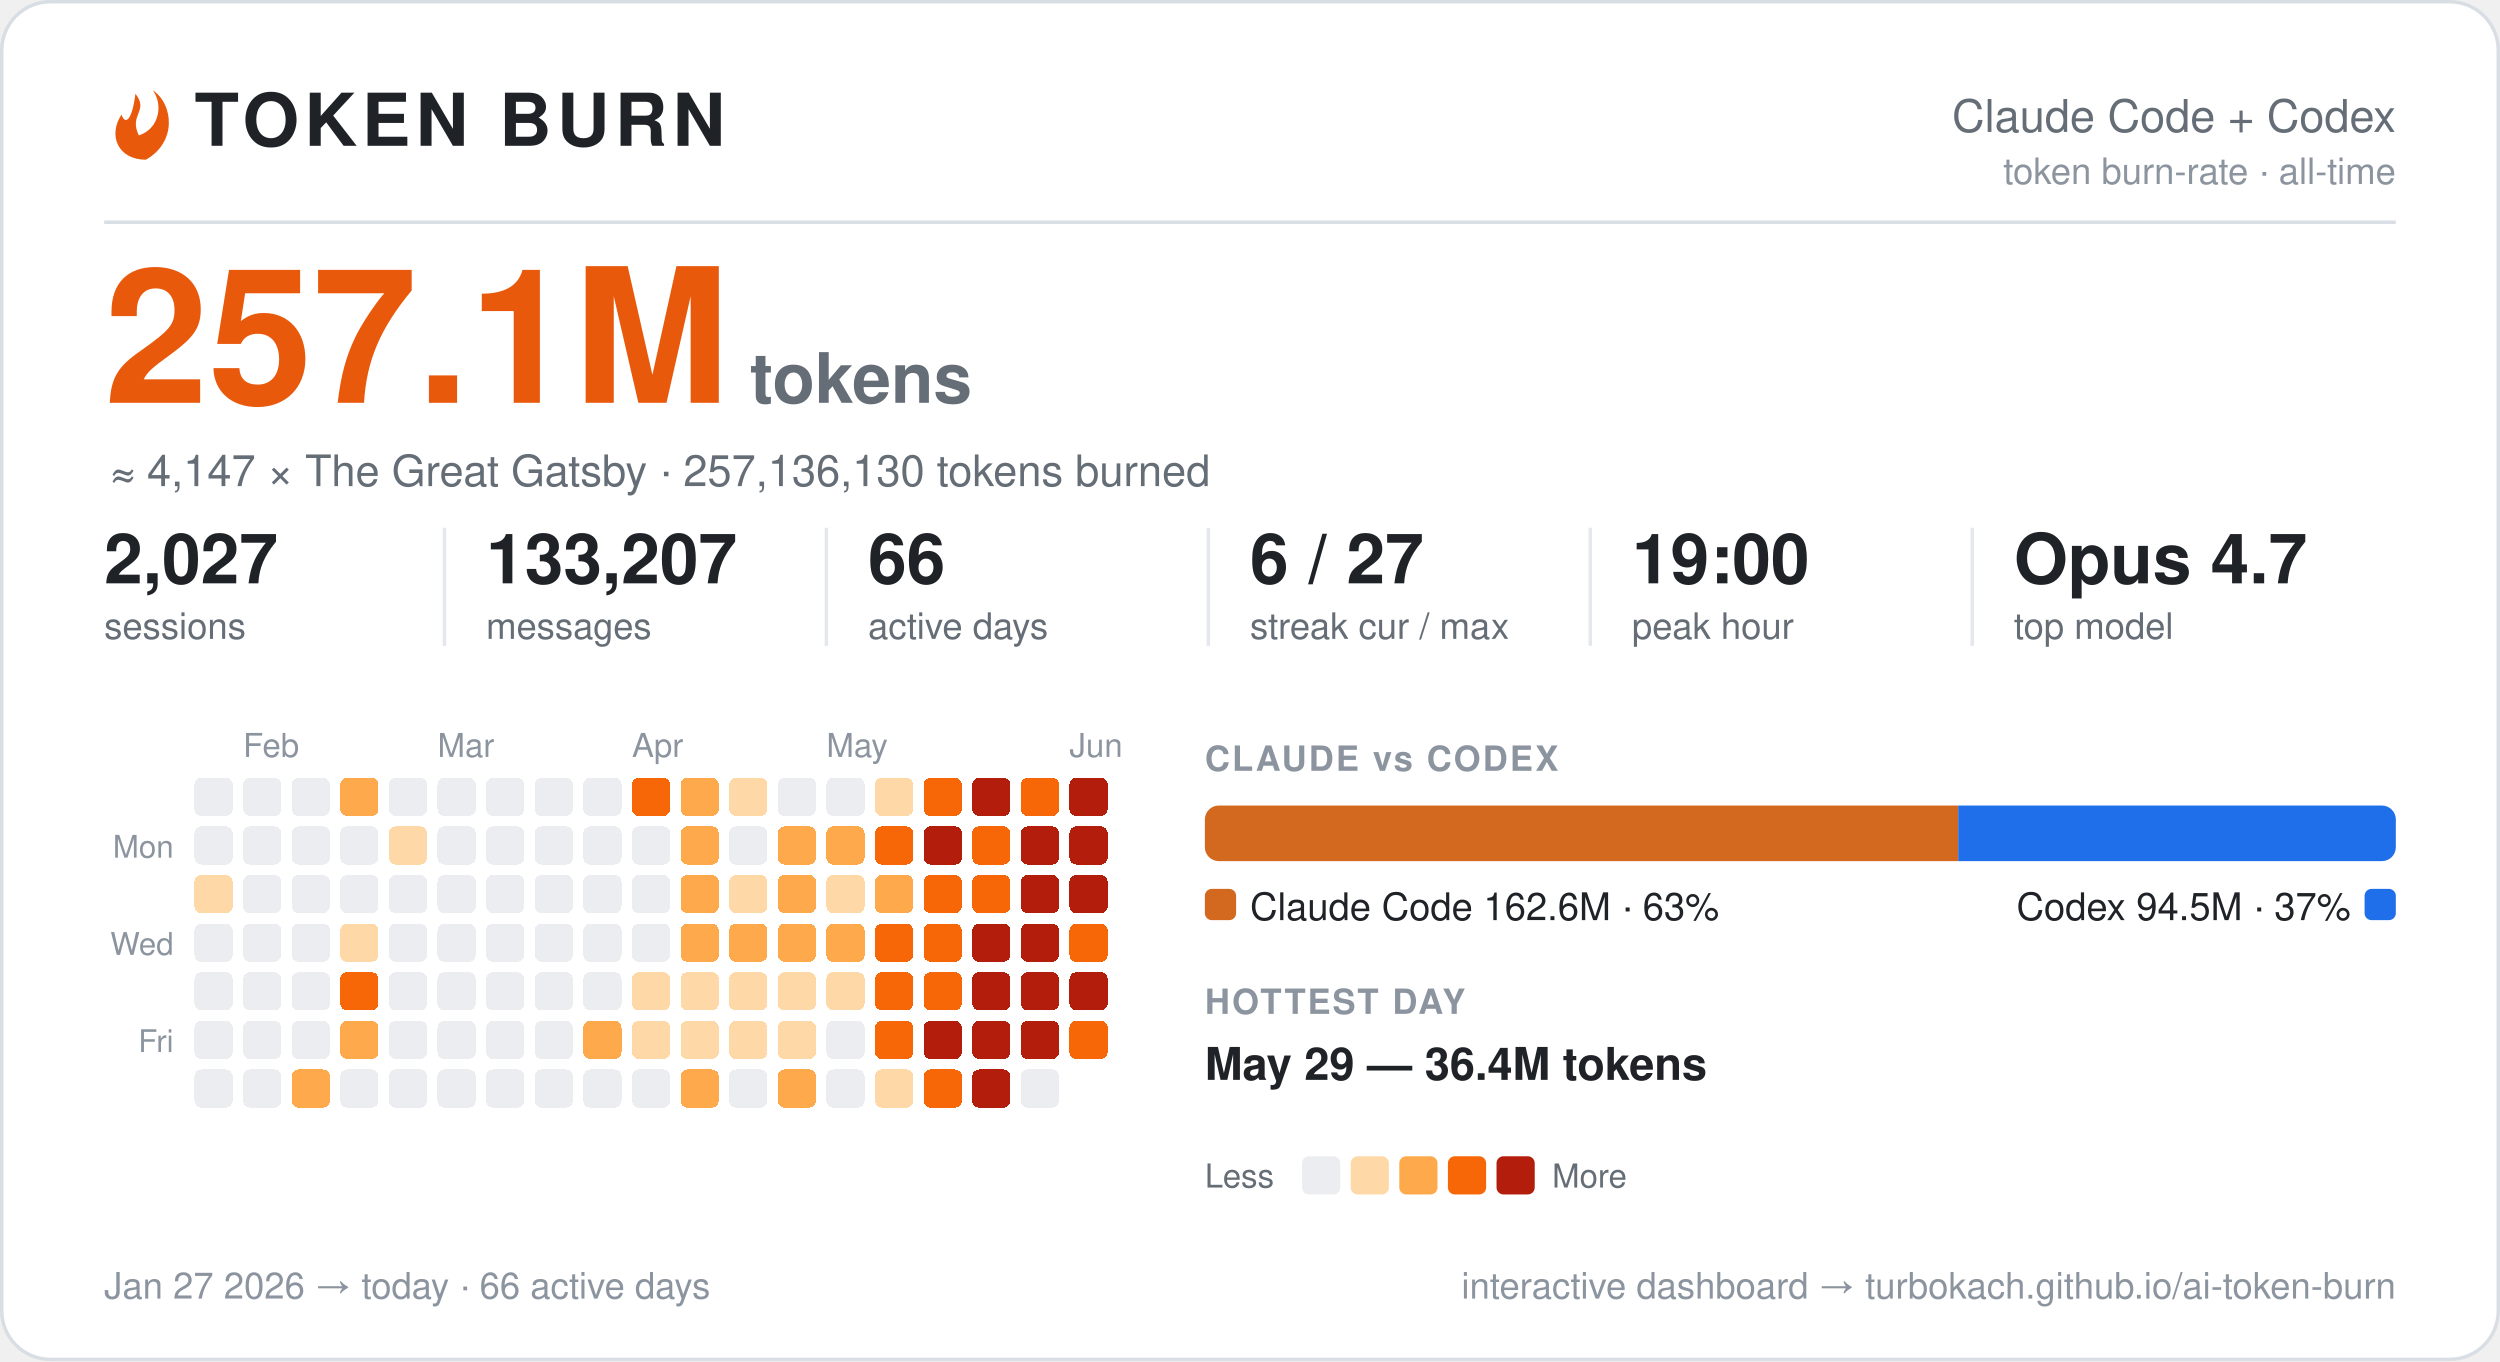
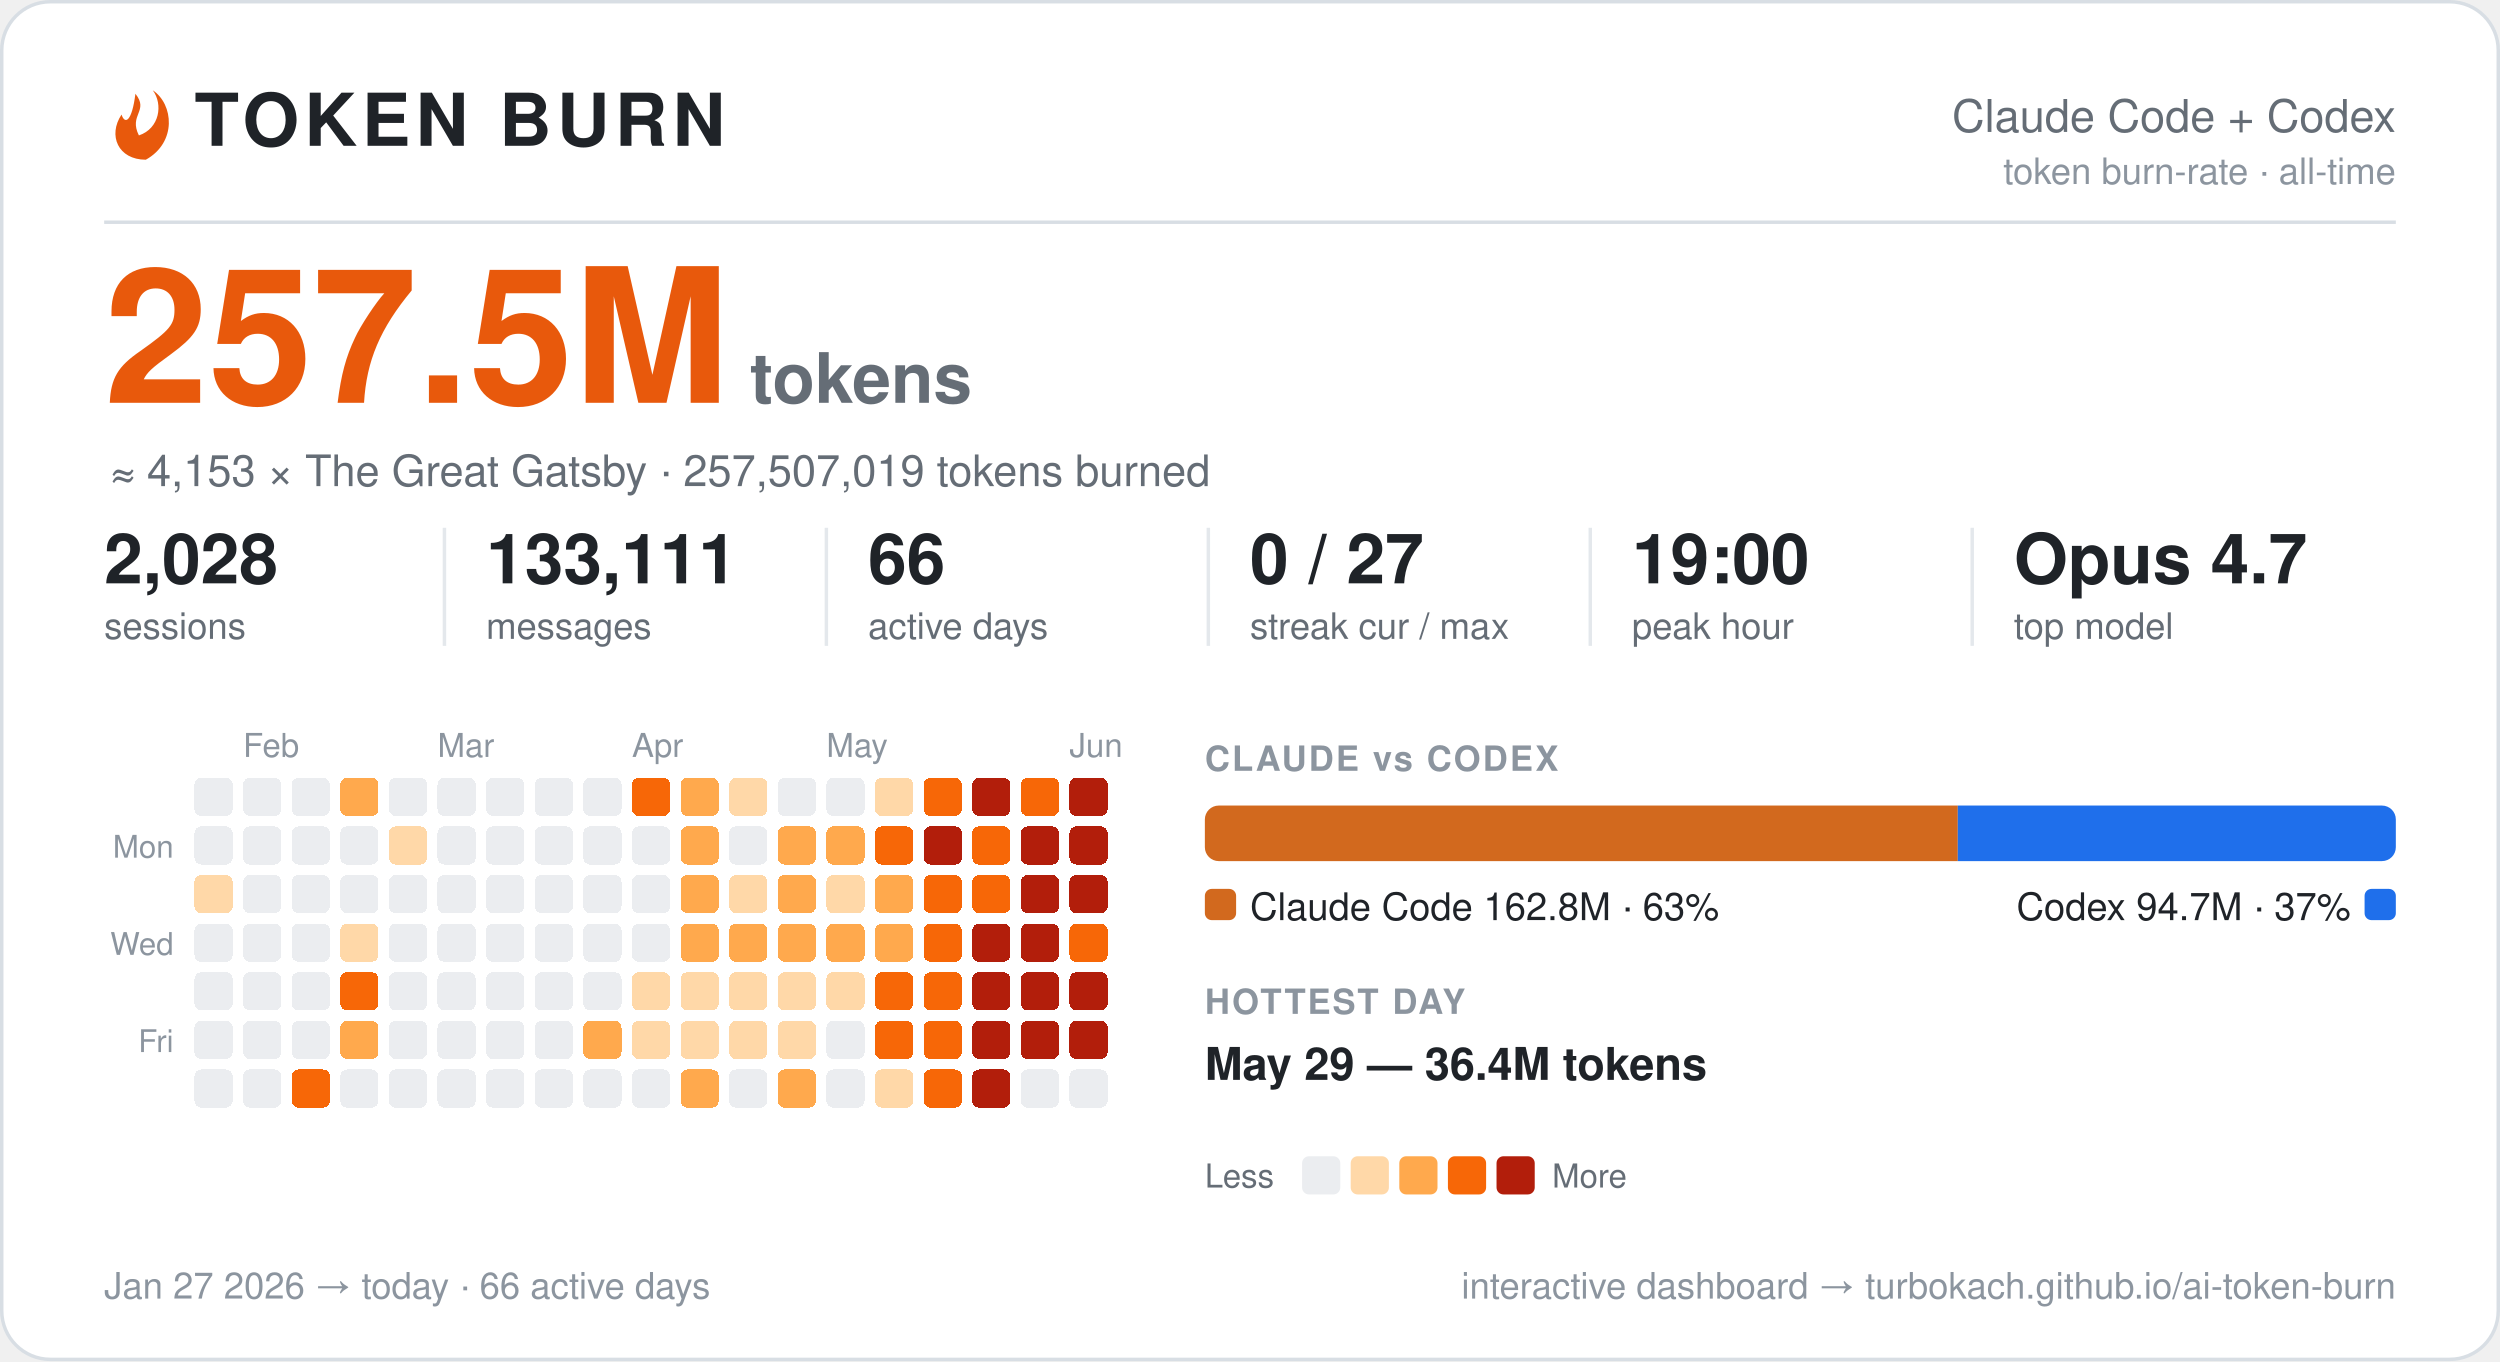
<svg xmlns="http://www.w3.org/2000/svg" width="720" height="392" viewBox="0 0 720 392" font-family="-apple-system, BlinkMacSystemFont, 'Segoe UI', Helvetica, Arial, 'Liberation Sans', sans-serif" role="img" aria-label="Token burn — Claude Code + Codex">
  <rect x="0.5" y="0.5" width="719" height="391" rx="14" fill="#ffffff" stroke="#d8dee4" />
  <g transform="translate(30,27)">
    <path d="M9 0 C13 5 7 6 10 12 C16 10 17 3 14 -1 C20 3 21 14 12 19 C4 19 1 12 5 6 C6 9 8 8 9 0 Z" fill="#e8590c" />
  </g>
  <text x="56.0" y="42.0" font-size="21" fill="#1f2328" font-weight="800" letter-spacing="1.5">TOKEN BURN</text>
  <text x="690.0" y="38.0" font-size="13" fill="#656d76" text-anchor="end">Claude Code + Codex</text>
  <text x="690.0" y="53.0" font-size="10.5" fill="#8c959f" text-anchor="end">token burn-rate · all-time</text>
  <line x1="30" y1="64" x2="690" y2="64" stroke="#d8dee4" />
-   <text x="30.0" y="116.0" font-size="54" fill="#e8590c" font-weight="800">257.1M</text>
+   <text x="30.0" y="116.0" font-size="54" fill="#e8590c" font-weight="800">257.5M</text>
  <text x="216.0" y="116.0" font-size="20" fill="#656d76" font-weight="600">tokens</text>
-   <text x="32.0" y="140.0" font-size="12.5" fill="#656d76">≈ 4,147 × The Great Gatsby  ·  257,136,130 tokens burned</text>
-   <text x="30.0" y="168.0" font-size="20" fill="#1f2328" font-weight="700">2,027</text>
+   <text x="32.0" y="140.0" font-size="12.5" fill="#656d76">≈ 4,153 × The Great Gatsby  ·  257,507,019 tokens burned</text>
+   <text x="30.0" y="168.0" font-size="20" fill="#1f2328" font-weight="700">2,028</text>
  <text x="30.0" y="184.0" font-size="10.5" fill="#656d76">sessions</text>
-   <text x="140.0" y="168.0" font-size="20" fill="#1f2328" font-weight="700">133,207</text>
+   <text x="140.0" y="168.0" font-size="20" fill="#1f2328" font-weight="700">133,111</text>
  <text x="140.0" y="184.0" font-size="10.5" fill="#656d76">messages</text>
  <line x1="128.0" y1="152" x2="128.0" y2="186" stroke="#d8dee4" opacity="0.7" />
  <text x="250.0" y="168.0" font-size="20" fill="#1f2328" font-weight="700">66</text>
  <text x="250.0" y="184.0" font-size="10.5" fill="#656d76">active days</text>
  <line x1="238.0" y1="152" x2="238.0" y2="186" stroke="#d8dee4" opacity="0.7" />
-   <text x="360.0" y="168.0" font-size="20" fill="#1f2328" font-weight="700">6 / 27</text>
+   <text x="360.0" y="168.0" font-size="20" fill="#1f2328" font-weight="700">0 / 27</text>
  <text x="360.0" y="184.0" font-size="10.5" fill="#656d76">streak cur / max</text>
  <line x1="348.0" y1="152" x2="348.0" y2="186" stroke="#d8dee4" opacity="0.7" />
  <text x="470.0" y="168.0" font-size="20" fill="#1f2328" font-weight="700">19:00</text>
  <text x="470.0" y="184.0" font-size="10.5" fill="#656d76">peak hour</text>
  <line x1="458.0" y1="152" x2="458.0" y2="186" stroke="#d8dee4" opacity="0.7" />
  <text x="580.0" y="168.0" font-size="20" fill="#1f2328" font-weight="700">Opus 4.7</text>
  <text x="580.0" y="184.0" font-size="10.5" fill="#656d76">top model</text>
  <line x1="568.0" y1="152" x2="568.0" y2="186" stroke="#d8dee4" opacity="0.7" />
  <text x="70.0" y="218.0" font-size="9.5" fill="#8c959f">Feb</text>
  <text x="126.0" y="218.0" font-size="9.5" fill="#8c959f">Mar</text>
  <text x="182.0" y="218.0" font-size="9.5" fill="#8c959f">Apr</text>
  <text x="238.0" y="218.0" font-size="9.5" fill="#8c959f">May</text>
  <text x="308.0" y="218.0" font-size="9.5" fill="#8c959f">Jun</text>
  <text x="50.0" y="247.0" font-size="9" fill="#8c959f" text-anchor="end">Mon</text>
  <text x="50.0" y="275.0" font-size="9" fill="#8c959f" text-anchor="end">Wed</text>
  <text x="50.0" y="303.0" font-size="9" fill="#8c959f" text-anchor="end">Fri</text>
  <g shape-rendering="crispEdges">
    <rect x="224" y="308" width="11" height="11" rx="2" fill="#ffa94d" />
    <rect x="238" y="252" width="11" height="11" rx="2" fill="#ffd8a8" />
    <rect x="252" y="224" width="11" height="11" rx="2" fill="#ffd8a8" />
-     <rect x="252" y="266" width="11" height="11" rx="2" fill="#f76707" />
+     <rect x="252" y="266" width="11" height="11" rx="2" fill="#ffa94d" />
    <rect x="252" y="280" width="11" height="11" rx="2" fill="#f76707" />
    <rect x="252" y="294" width="11" height="11" rx="2" fill="#f76707" />
    <rect x="252" y="308" width="11" height="11" rx="2" fill="#ffd8a8" />
    <rect x="266" y="224" width="11" height="11" rx="2" fill="#f76707" />
    <rect x="266" y="238" width="11" height="11" rx="2" fill="#b21e0b" />
    <rect x="266" y="252" width="11" height="11" rx="2" fill="#f76707" />
    <rect x="266" y="266" width="11" height="11" rx="2" fill="#f76707" />
    <rect x="266" y="280" width="11" height="11" rx="2" fill="#f76707" />
-     <rect x="266" y="294" width="11" height="11" rx="2" fill="#b21e0b" />
+     <rect x="266" y="294" width="11" height="11" rx="2" fill="#f76707" />
    <rect x="266" y="308" width="11" height="11" rx="2" fill="#f76707" />
    <rect x="280" y="224" width="11" height="11" rx="2" fill="#b21e0b" />
    <rect x="280" y="238" width="11" height="11" rx="2" fill="#f76707" />
    <rect x="280" y="252" width="11" height="11" rx="2" fill="#f76707" />
    <rect x="280" y="266" width="11" height="11" rx="2" fill="#b21e0b" />
    <rect x="280" y="280" width="11" height="11" rx="2" fill="#b21e0b" />
    <rect x="280" y="294" width="11" height="11" rx="2" fill="#b21e0b" />
    <rect x="280" y="308" width="11" height="11" rx="2" fill="#b21e0b" />
    <rect x="294" y="224" width="11" height="11" rx="2" fill="#f76707" />
    <rect x="294" y="238" width="11" height="11" rx="2" fill="#b21e0b" />
    <rect x="294" y="252" width="11" height="11" rx="2" fill="#b21e0b" />
    <rect x="294" y="266" width="11" height="11" rx="2" fill="#b21e0b" />
    <rect x="294" y="280" width="11" height="11" rx="2" fill="#b21e0b" />
    <rect x="294" y="294" width="11" height="11" rx="2" fill="#b21e0b" />
    <rect x="308" y="224" width="11" height="11" rx="2" fill="#b21e0b" />
    <rect x="308" y="238" width="11" height="11" rx="2" fill="#b21e0b" />
    <rect x="308" y="252" width="11" height="11" rx="2" fill="#b21e0b" />
    <rect x="308" y="266" width="11" height="11" rx="2" fill="#f76707" />
    <rect x="308" y="280" width="11" height="11" rx="2" fill="#b21e0b" />
-     <rect x="308" y="294" width="11" height="11" rx="2" fill="#f76707" />
+     <rect x="308" y="294" width="11" height="11" rx="2" fill="#b21e0b" />
    <rect x="56" y="252" width="11" height="11" rx="2" fill="#ffd8a8" />
-     <rect x="84" y="308" width="11" height="11" rx="2" fill="#ffa94d" />
+     <rect x="84" y="308" width="11" height="11" rx="2" fill="#f76707" />
    <rect x="98" y="224" width="11" height="11" rx="2" fill="#ffa94d" />
    <rect x="98" y="266" width="11" height="11" rx="2" fill="#ffd8a8" />
    <rect x="98" y="280" width="11" height="11" rx="2" fill="#f76707" />
    <rect x="98" y="294" width="11" height="11" rx="2" fill="#ffa94d" />
    <rect x="112" y="238" width="11" height="11" rx="2" fill="#ffd8a8" />
    <rect x="168" y="294" width="11" height="11" rx="2" fill="#ffa94d" />
    <rect x="182" y="224" width="11" height="11" rx="2" fill="#f76707" />
    <rect x="182" y="280" width="11" height="11" rx="2" fill="#ffd8a8" />
    <rect x="182" y="294" width="11" height="11" rx="2" fill="#ffd8a8" />
    <rect x="196" y="224" width="11" height="11" rx="2" fill="#ffa94d" />
    <rect x="196" y="238" width="11" height="11" rx="2" fill="#ffa94d" />
    <rect x="196" y="252" width="11" height="11" rx="2" fill="#ffa94d" />
    <rect x="196" y="266" width="11" height="11" rx="2" fill="#ffa94d" />
    <rect x="196" y="280" width="11" height="11" rx="2" fill="#ffd8a8" />
    <rect x="196" y="294" width="11" height="11" rx="2" fill="#ffd8a8" />
    <rect x="196" y="308" width="11" height="11" rx="2" fill="#ffa94d" />
    <rect x="210" y="224" width="11" height="11" rx="2" fill="#ffd8a8" />
    <rect x="210" y="252" width="11" height="11" rx="2" fill="#ffd8a8" />
    <rect x="210" y="266" width="11" height="11" rx="2" fill="#ffa94d" />
    <rect x="210" y="280" width="11" height="11" rx="2" fill="#ffd8a8" />
    <rect x="210" y="294" width="11" height="11" rx="2" fill="#ffd8a8" />
    <rect x="224" y="238" width="11" height="11" rx="2" fill="#ffa94d" />
    <rect x="224" y="252" width="11" height="11" rx="2" fill="#ffa94d" />
    <rect x="224" y="266" width="11" height="11" rx="2" fill="#ffa94d" />
    <rect x="224" y="280" width="11" height="11" rx="2" fill="#ffd8a8" />
    <rect x="224" y="294" width="11" height="11" rx="2" fill="#ffd8a8" />
    <rect x="238" y="238" width="11" height="11" rx="2" fill="#ffa94d" />
    <rect x="238" y="266" width="11" height="11" rx="2" fill="#ffa94d" />
    <rect x="238" y="280" width="11" height="11" rx="2" fill="#ffd8a8" />
    <rect x="252" y="238" width="11" height="11" rx="2" fill="#f76707" />
    <rect x="252" y="252" width="11" height="11" rx="2" fill="#ffa94d" />
    <rect x="56" y="224" width="11" height="11" rx="2" fill="#ebedf0" />
    <rect x="56" y="238" width="11" height="11" rx="2" fill="#ebedf0" />
    <rect x="56" y="266" width="11" height="11" rx="2" fill="#ebedf0" />
    <rect x="56" y="280" width="11" height="11" rx="2" fill="#ebedf0" />
    <rect x="56" y="294" width="11" height="11" rx="2" fill="#ebedf0" />
    <rect x="56" y="308" width="11" height="11" rx="2" fill="#ebedf0" />
    <rect x="70" y="224" width="11" height="11" rx="2" fill="#ebedf0" />
    <rect x="70" y="238" width="11" height="11" rx="2" fill="#ebedf0" />
    <rect x="70" y="252" width="11" height="11" rx="2" fill="#ebedf0" />
    <rect x="70" y="266" width="11" height="11" rx="2" fill="#ebedf0" />
    <rect x="70" y="280" width="11" height="11" rx="2" fill="#ebedf0" />
    <rect x="70" y="294" width="11" height="11" rx="2" fill="#ebedf0" />
    <rect x="70" y="308" width="11" height="11" rx="2" fill="#ebedf0" />
    <rect x="84" y="224" width="11" height="11" rx="2" fill="#ebedf0" />
    <rect x="84" y="238" width="11" height="11" rx="2" fill="#ebedf0" />
    <rect x="84" y="252" width="11" height="11" rx="2" fill="#ebedf0" />
    <rect x="84" y="266" width="11" height="11" rx="2" fill="#ebedf0" />
    <rect x="84" y="280" width="11" height="11" rx="2" fill="#ebedf0" />
    <rect x="84" y="294" width="11" height="11" rx="2" fill="#ebedf0" />
    <rect x="98" y="238" width="11" height="11" rx="2" fill="#ebedf0" />
    <rect x="98" y="252" width="11" height="11" rx="2" fill="#ebedf0" />
    <rect x="98" y="308" width="11" height="11" rx="2" fill="#ebedf0" />
    <rect x="112" y="224" width="11" height="11" rx="2" fill="#ebedf0" />
    <rect x="112" y="252" width="11" height="11" rx="2" fill="#ebedf0" />
    <rect x="112" y="266" width="11" height="11" rx="2" fill="#ebedf0" />
    <rect x="112" y="280" width="11" height="11" rx="2" fill="#ebedf0" />
    <rect x="112" y="294" width="11" height="11" rx="2" fill="#ebedf0" />
    <rect x="112" y="308" width="11" height="11" rx="2" fill="#ebedf0" />
    <rect x="126" y="224" width="11" height="11" rx="2" fill="#ebedf0" />
    <rect x="126" y="238" width="11" height="11" rx="2" fill="#ebedf0" />
    <rect x="126" y="252" width="11" height="11" rx="2" fill="#ebedf0" />
    <rect x="126" y="266" width="11" height="11" rx="2" fill="#ebedf0" />
    <rect x="126" y="280" width="11" height="11" rx="2" fill="#ebedf0" />
    <rect x="126" y="294" width="11" height="11" rx="2" fill="#ebedf0" />
    <rect x="126" y="308" width="11" height="11" rx="2" fill="#ebedf0" />
    <rect x="140" y="224" width="11" height="11" rx="2" fill="#ebedf0" />
    <rect x="140" y="238" width="11" height="11" rx="2" fill="#ebedf0" />
    <rect x="140" y="252" width="11" height="11" rx="2" fill="#ebedf0" />
    <rect x="140" y="266" width="11" height="11" rx="2" fill="#ebedf0" />
    <rect x="140" y="280" width="11" height="11" rx="2" fill="#ebedf0" />
    <rect x="140" y="294" width="11" height="11" rx="2" fill="#ebedf0" />
    <rect x="140" y="308" width="11" height="11" rx="2" fill="#ebedf0" />
    <rect x="154" y="224" width="11" height="11" rx="2" fill="#ebedf0" />
    <rect x="154" y="238" width="11" height="11" rx="2" fill="#ebedf0" />
    <rect x="154" y="252" width="11" height="11" rx="2" fill="#ebedf0" />
    <rect x="154" y="266" width="11" height="11" rx="2" fill="#ebedf0" />
    <rect x="154" y="280" width="11" height="11" rx="2" fill="#ebedf0" />
    <rect x="154" y="294" width="11" height="11" rx="2" fill="#ebedf0" />
    <rect x="154" y="308" width="11" height="11" rx="2" fill="#ebedf0" />
    <rect x="168" y="224" width="11" height="11" rx="2" fill="#ebedf0" />
    <rect x="168" y="238" width="11" height="11" rx="2" fill="#ebedf0" />
    <rect x="168" y="252" width="11" height="11" rx="2" fill="#ebedf0" />
    <rect x="168" y="266" width="11" height="11" rx="2" fill="#ebedf0" />
    <rect x="168" y="280" width="11" height="11" rx="2" fill="#ebedf0" />
    <rect x="168" y="308" width="11" height="11" rx="2" fill="#ebedf0" />
    <rect x="182" y="238" width="11" height="11" rx="2" fill="#ebedf0" />
    <rect x="182" y="252" width="11" height="11" rx="2" fill="#ebedf0" />
    <rect x="182" y="266" width="11" height="11" rx="2" fill="#ebedf0" />
    <rect x="182" y="308" width="11" height="11" rx="2" fill="#ebedf0" />
    <rect x="210" y="238" width="11" height="11" rx="2" fill="#ebedf0" />
    <rect x="210" y="308" width="11" height="11" rx="2" fill="#ebedf0" />
    <rect x="224" y="224" width="11" height="11" rx="2" fill="#ebedf0" />
    <rect x="238" y="224" width="11" height="11" rx="2" fill="#ebedf0" />
    <rect x="238" y="294" width="11" height="11" rx="2" fill="#ebedf0" />
    <rect x="238" y="308" width="11" height="11" rx="2" fill="#ebedf0" />
    <rect x="294" y="308" width="11" height="11" rx="2" fill="#ebedf0" />
+     <rect x="308" y="308" width="11" height="11" rx="2" fill="#ebedf0" />
  </g>
  <text x="347.0" y="222.0" font-size="10" fill="#8c959f" font-weight="700" letter-spacing="0.6">CLAUDE vs CODEX</text>
-   <path d="M351.00,232 H563.96 L563.96,232 V248.00 L563.96,248.00 H351.00 A4.00,4.00 0 0 1 347.00,244.00 V236.00 A4.00,4.00 0 0 1 351.00,232.00 Z" fill="#d2691e" />
-   <path d="M563.96,232 H686.00 A4.00,4.00 0 0 1 690.00,236.00 V244.00 A4.00,4.00 0 0 1 686.00,248.00 H563.96 L563.96,248.00 V232.00 L563.96,232.00 Z" fill="#1f6feb" />
+   <path d="M351.00,232 H563.85 L563.85,232 V248.00 L563.85,248.00 H351.00 A4.00,4.00 0 0 1 347.00,244.00 V236.00 A4.00,4.00 0 0 1 351.00,232.00 Z" fill="#d2691e" />
+   <path d="M563.85,232 H686.00 A4.00,4.00 0 0 1 690.00,236.00 V244.00 A4.00,4.00 0 0 1 686.00,248.00 H563.85 L563.85,248.00 V232.00 L563.85,232.00 Z" fill="#1f6feb" />
  <rect x="347" y="256" width="9" height="9" rx="2" fill="#d2691e" />
-   <text x="360.0" y="265.0" font-size="11" fill="#1f2328">Claude Code  162.6M · 63%</text>
+   <text x="360.0" y="265.0" font-size="11" fill="#1f2328">Claude Code  162.8M · 63%</text>
  <rect x="681.0" y="256" width="9" height="9" rx="2" fill="#1f6feb" />
-   <text x="677.0" y="265.0" font-size="11" fill="#1f2328" text-anchor="end">Codex  94.5M · 37%</text>
+   <text x="677.0" y="265.0" font-size="11" fill="#1f2328" text-anchor="end">Codex  94.7M · 37%</text>
  <text x="347.0" y="292.0" font-size="10" fill="#8c959f" font-weight="700" letter-spacing="0.6">HOTTEST DAY</text>
  <text x="347.0" y="311.0" font-size="13" fill="#1f2328" font-weight="600">May 29 — 36.4M tokens</text>
  <text x="347.0" y="342.0" font-size="9.5" fill="#656d76">Less</text>
  <rect x="375" y="333" width="11" height="11" rx="2" fill="#ebedf0" />
  <rect x="389" y="333" width="11" height="11" rx="2" fill="#ffd8a8" />
  <rect x="403" y="333" width="11" height="11" rx="2" fill="#ffa94d" />
  <rect x="417" y="333" width="11" height="11" rx="2" fill="#f76707" />
  <rect x="431" y="333" width="11" height="11" rx="2" fill="#b21e0b" />
  <text x="447.0" y="342.0" font-size="9.5" fill="#656d76">More</text>
  <text x="30.0" y="374.0" font-size="10.5" fill="#8c959f">Jan 27 2026 → today  ·  66 active days</text>
  <text x="690.0" y="374.0" font-size="10.5" fill="#8c959f" text-anchor="end">interactive dashboard → turbokach.github.io/ai-token-burn</text>
</svg>
